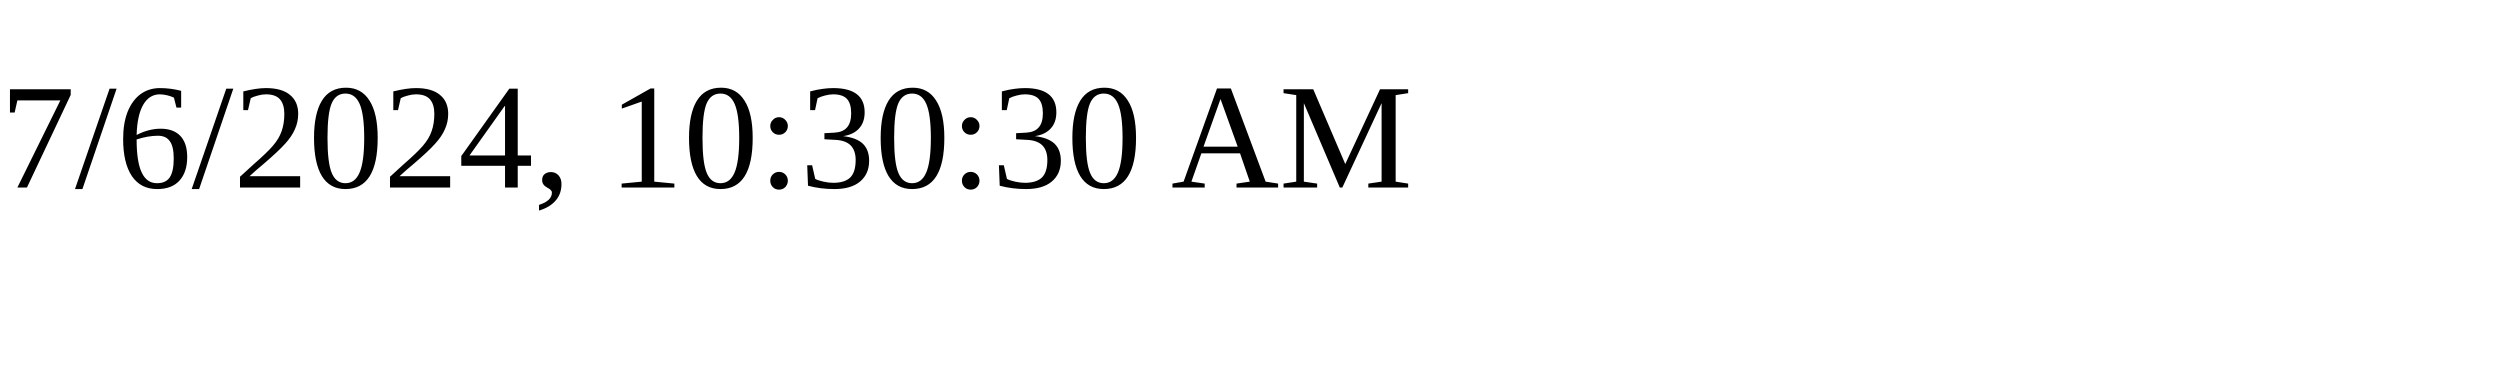
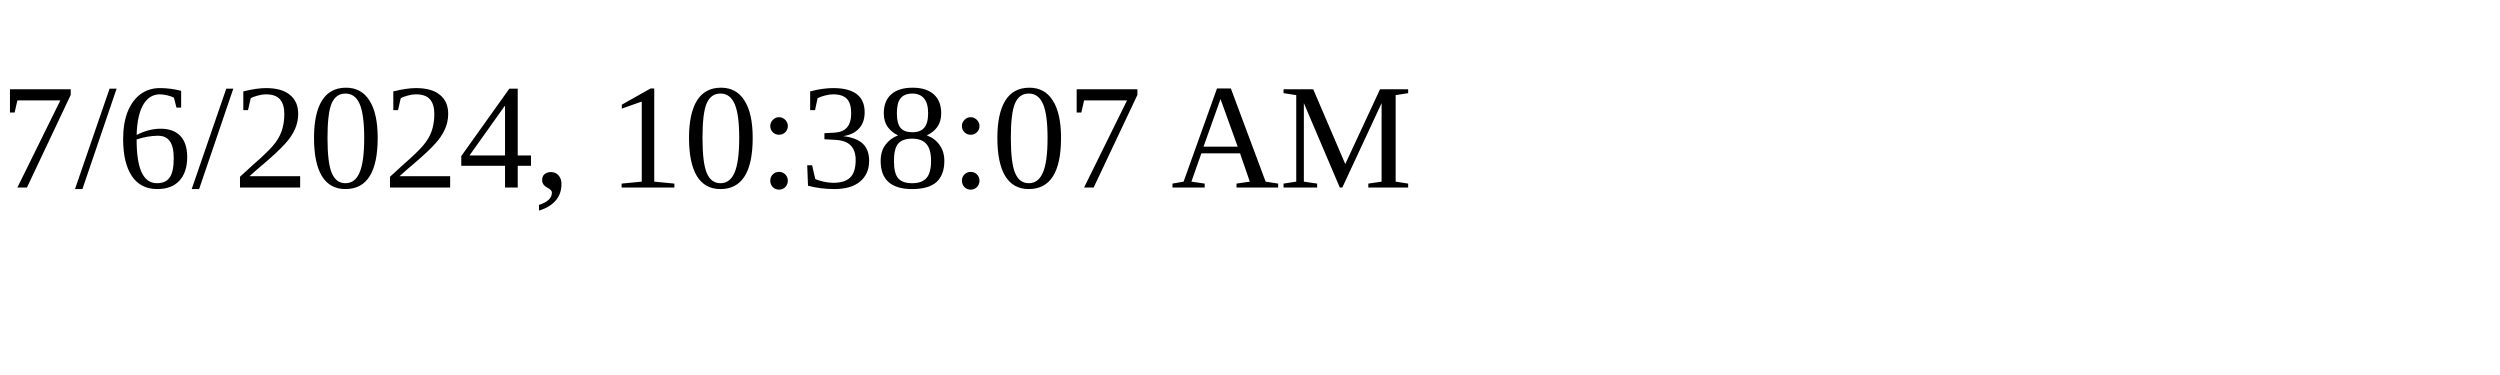
<svg xmlns="http://www.w3.org/2000/svg" height="30" width="200">
-   <text x="0" y="15">7/6/2024, 10:30:30 AM</text>
+   <text x="0" y="15">7/6/2024, 10:38:07 AM</text>
</svg>
